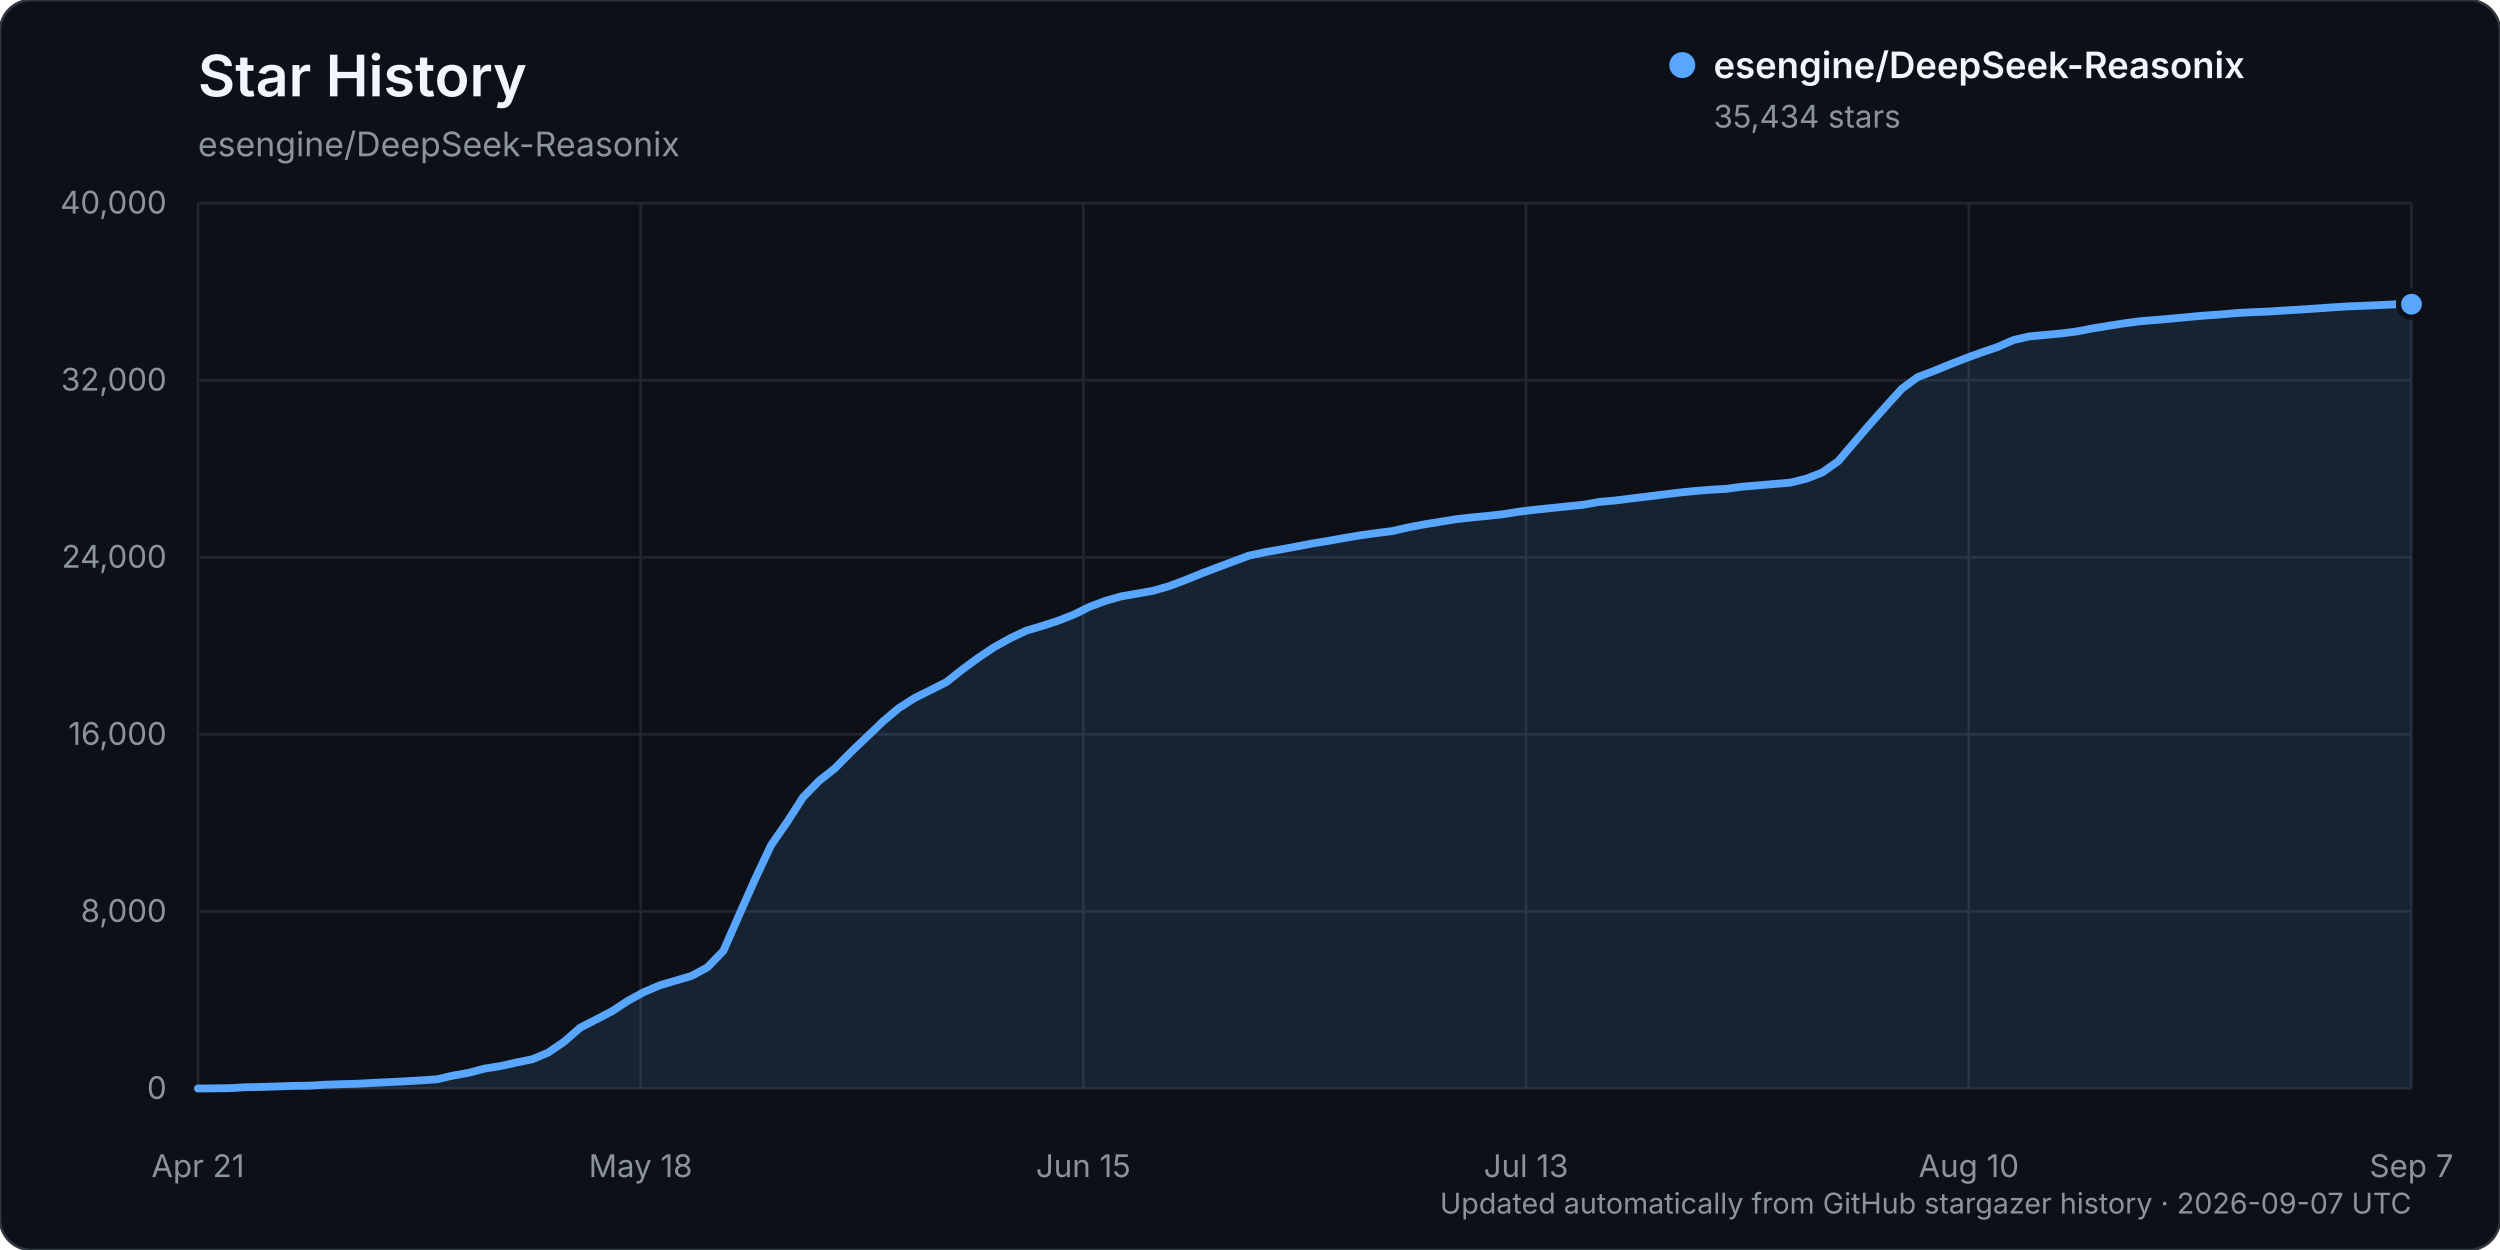
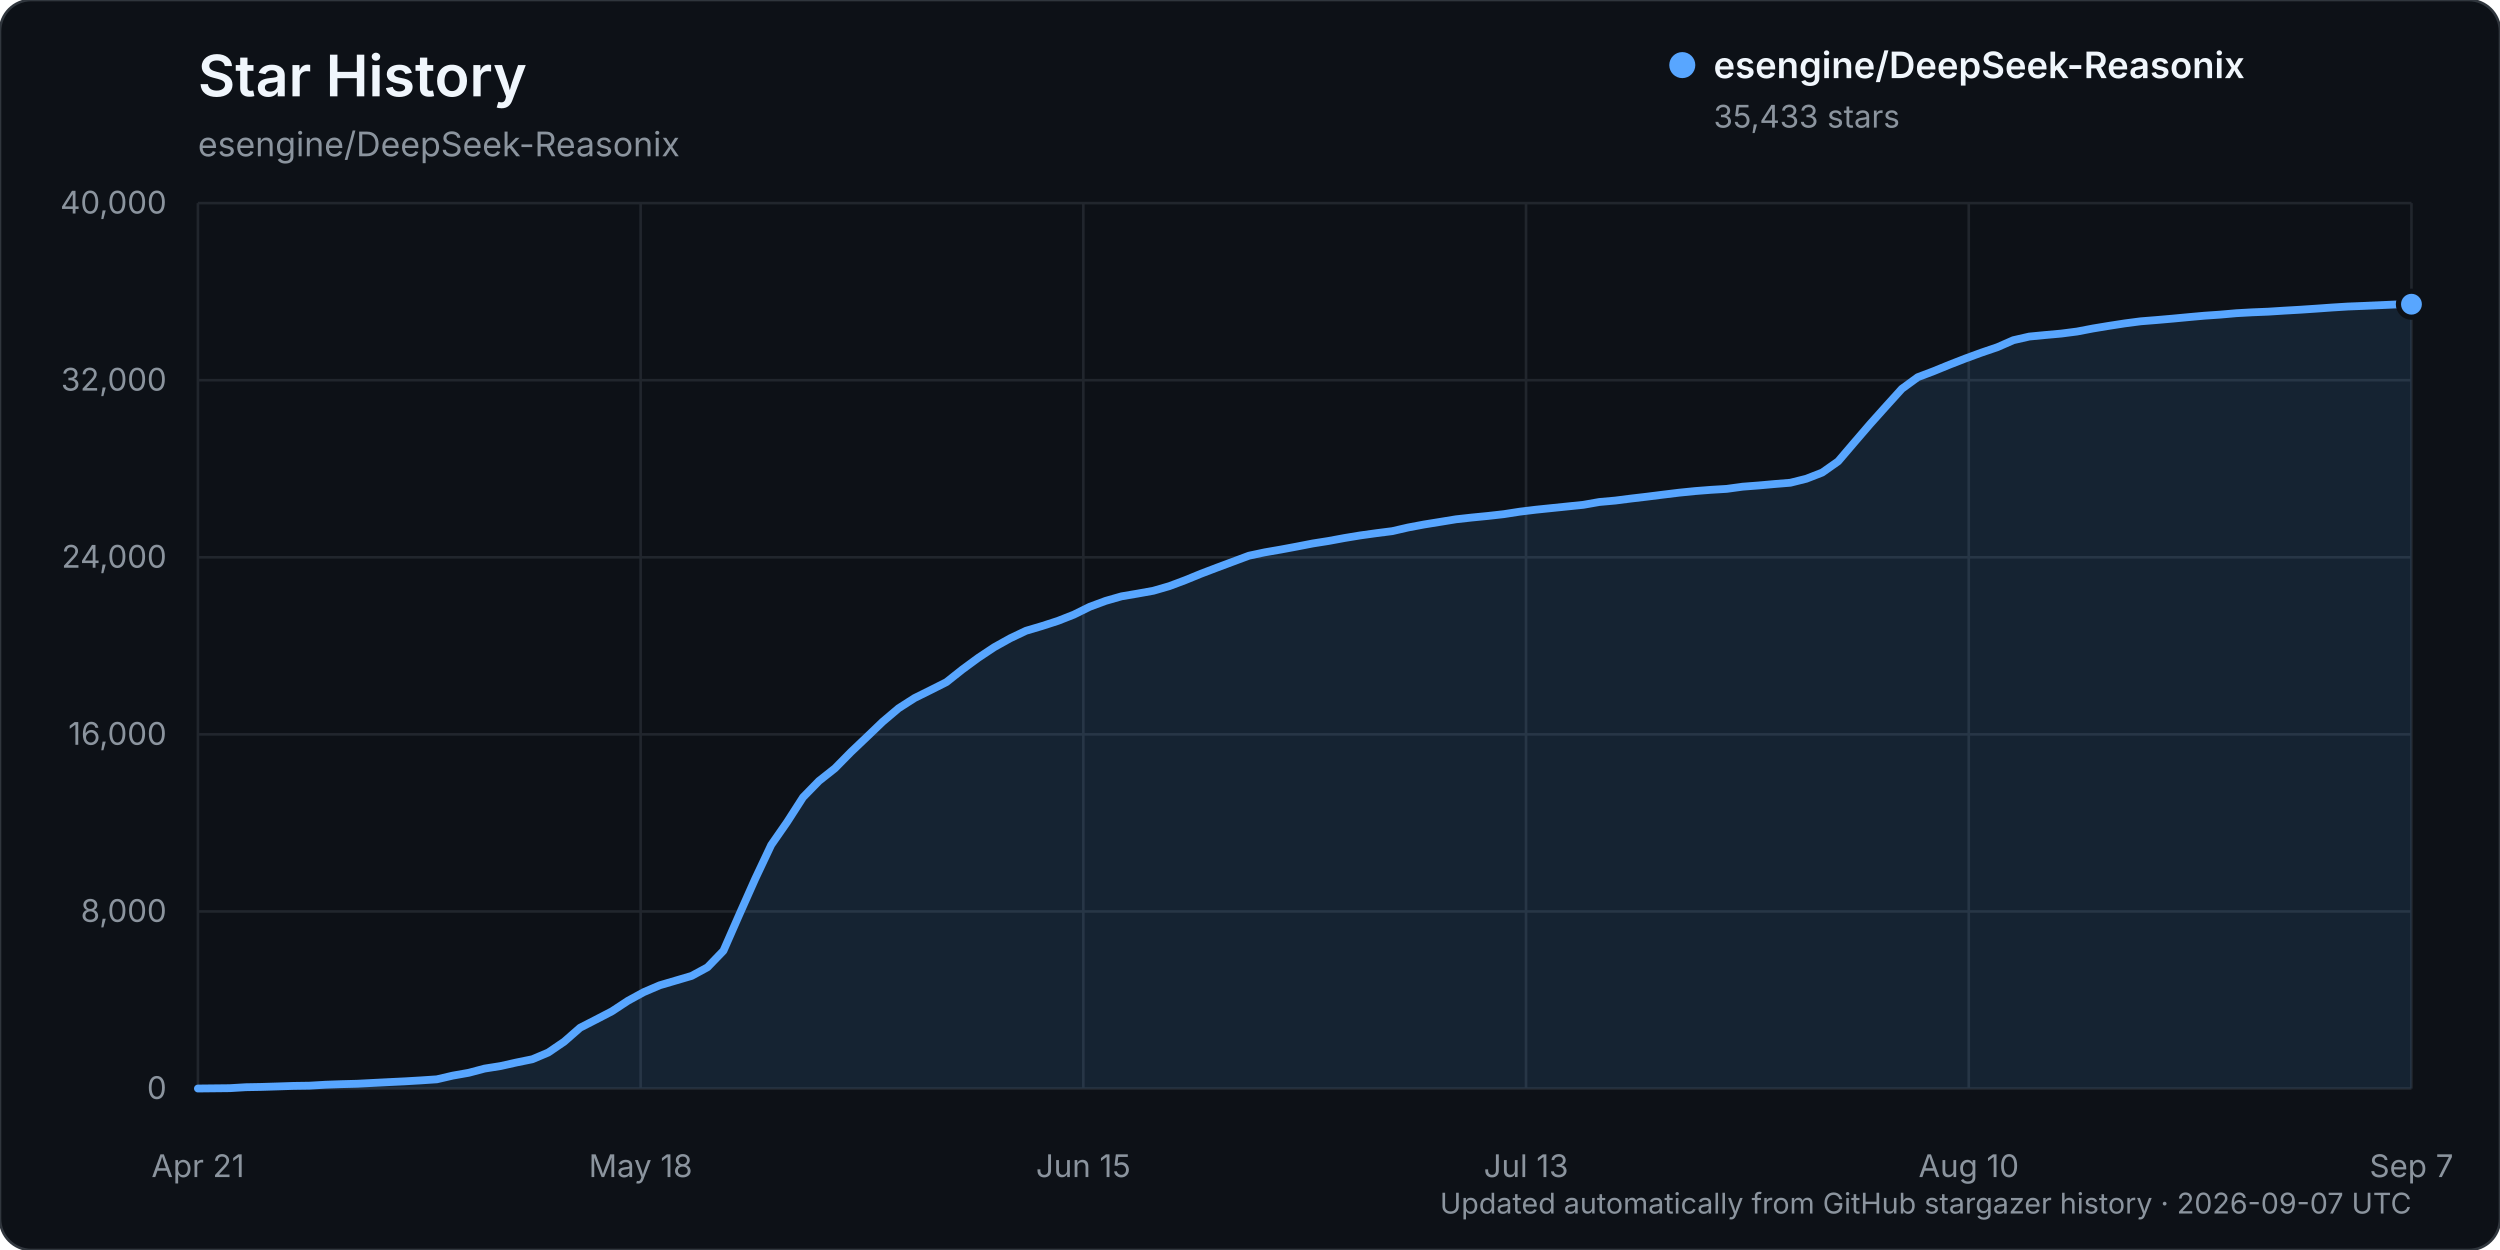
<svg xmlns="http://www.w3.org/2000/svg" width="960" height="480" viewBox="0 0 960 480" role="img" aria-labelledby="title description">
  <rect width="960" height="480" rx="12" fill="#0d1117" stroke="#30363d" />
  <text x="76" y="37" fill="#f0f6fc" font-family="-apple-system, BlinkMacSystemFont, 'Segoe UI', sans-serif" font-size="22" font-weight="600">Star History</text>
  <text x="76" y="60" fill="#8b949e" font-family="-apple-system, BlinkMacSystemFont, 'Segoe UI', sans-serif" font-size="13">esengine/DeepSeek-Reasonix</text>
  <g font-family="-apple-system, BlinkMacSystemFont, 'Segoe UI', sans-serif">
    <line x1="76" y1="418.00" x2="926" y2="418.00" stroke="#21262d" stroke-width="1" />
    <text x="64" y="422.00" text-anchor="end" fill="#8b949e" font-size="12">0</text>
    <line x1="76" y1="350.00" x2="926" y2="350.00" stroke="#21262d" stroke-width="1" />
    <text x="64" y="354.00" text-anchor="end" fill="#8b949e" font-size="12">8,000</text>
    <line x1="76" y1="282.00" x2="926" y2="282.00" stroke="#21262d" stroke-width="1" />
    <text x="64" y="286.00" text-anchor="end" fill="#8b949e" font-size="12">16,000</text>
    <line x1="76" y1="214.00" x2="926" y2="214.00" stroke="#21262d" stroke-width="1" />
    <text x="64" y="218.00" text-anchor="end" fill="#8b949e" font-size="12">24,000</text>
    <line x1="76" y1="146.00" x2="926" y2="146.00" stroke="#21262d" stroke-width="1" />
    <text x="64" y="150.00" text-anchor="end" fill="#8b949e" font-size="12">32,000</text>
    <line x1="76" y1="78.00" x2="926" y2="78.00" stroke="#21262d" stroke-width="1" />
    <text x="64" y="82.00" text-anchor="end" fill="#8b949e" font-size="12">40,000</text>
    <line x1="76.00" y1="78" x2="76.00" y2="418" stroke="#21262d" stroke-width="1" />
    <text x="76.00" y="452" text-anchor="middle" fill="#8b949e" font-size="12">Apr 21</text>
    <line x1="246.00" y1="78" x2="246.00" y2="418" stroke="#21262d" stroke-width="1" />
    <text x="246.00" y="452" text-anchor="middle" fill="#8b949e" font-size="12">May 18</text>
    <line x1="416.00" y1="78" x2="416.00" y2="418" stroke="#21262d" stroke-width="1" />
    <text x="416.00" y="452" text-anchor="middle" fill="#8b949e" font-size="12">Jun 15</text>
    <line x1="586.00" y1="78" x2="586.00" y2="418" stroke="#21262d" stroke-width="1" />
    <text x="586.00" y="452" text-anchor="middle" fill="#8b949e" font-size="12">Jul 13</text>
    <line x1="756.00" y1="78" x2="756.00" y2="418" stroke="#21262d" stroke-width="1" />
    <text x="756.00" y="452" text-anchor="middle" fill="#8b949e" font-size="12">Aug 10</text>
    <line x1="926.00" y1="78" x2="926.00" y2="418" stroke="#21262d" stroke-width="1" />
    <text x="926.00" y="452" text-anchor="middle" fill="#8b949e" font-size="12">Sep 7</text>
-     <path d="M76.00,417.99 L88.23,417.86 L94.35,417.49 L100.46,417.38 L106.58,417.19 L112.69,416.99 L118.81,416.90 L124.92,416.54 L131.04,416.32 L137.15,416.16 L143.27,415.84 L149.38,415.53 L155.50,415.23 L161.61,414.87 L167.73,414.46 L173.84,413.04 L179.96,411.96 L186.07,410.34 L192.19,409.37 L198.30,408.00 L204.42,406.75 L210.53,404.17 L216.65,400.00 L222.76,394.65 L228.88,391.51 L234.99,388.34 L241.11,384.31 L247.22,380.97 L253.34,378.35 L259.45,376.55 L265.57,374.75 L271.68,371.44 L277.80,365.10 L283.91,351.17 L290.03,337.41 L296.14,324.47 L302.26,315.66 L308.37,306.15 L314.49,299.88 L320.60,295.04 L326.72,288.83 L332.83,283.01 L338.95,277.13 L345.06,271.96 L351.18,268.04 L357.29,265.02 L363.41,261.93 L369.53,257.09 L375.64,252.59 L381.76,248.52 L387.87,245.11 L393.99,242.20 L400.10,240.39 L406.22,238.40 L412.33,236.01 L418.45,232.98 L424.56,230.71 L430.68,228.97 L436.79,227.92 L442.91,226.83 L449.02,225.05 L455.14,222.75 L461.25,220.26 L467.37,217.93 L473.48,215.65 L479.60,213.36 L485.71,212.06 L491.83,210.99 L497.94,209.85 L504.06,208.67 L510.17,207.69 L516.29,206.57 L522.40,205.56 L528.52,204.71 L534.63,203.93 L540.75,202.52 L546.86,201.37 L552.98,200.37 L559.09,199.38 L565.21,198.69 L571.32,198.10 L577.44,197.41 L583.55,196.46 L589.67,195.71 L595.78,195.08 L601.90,194.45 L608.01,193.82 L614.13,192.73 L620.24,192.19 L626.36,191.41 L632.47,190.68 L638.59,189.92 L644.71,189.16 L650.82,188.54 L656.94,188.07 L663.05,187.69 L669.17,186.86 L675.28,186.38 L681.40,185.83 L687.51,185.34 L693.63,183.81 L699.74,181.43 L705.86,177.12 L711.97,169.95 L718.09,162.85 L724.20,156.01 L730.32,149.25 L736.43,144.78 L742.55,142.47 L748.66,139.97 L754.78,137.58 L760.89,135.35 L767.01,133.27 L773.12,130.59 L779.24,129.19 L785.35,128.60 L791.47,128.05 L797.58,127.26 L803.70,126.08 L809.81,125.08 L815.93,124.13 L822.04,123.33 L828.16,122.84 L834.27,122.31 L840.39,121.73 L846.50,121.18 L852.62,120.76 L858.73,120.22 L864.85,119.88 L870.96,119.63 L877.08,119.24 L883.19,118.88 L889.31,118.48 L895.42,118.04 L901.54,117.66 L907.65,117.41 L913.77,117.15 L919.88,116.87 L926.00,116.81 L926.00,418.00 L76.00,418.00 Z" fill="#58a6ff" opacity="0.12" />
-     <path d="M76.00,417.99 L88.23,417.86 L94.35,417.49 L100.46,417.38 L106.58,417.19 L112.69,416.99 L118.81,416.90 L124.92,416.54 L131.04,416.32 L137.15,416.16 L143.27,415.84 L149.38,415.53 L155.50,415.23 L161.61,414.87 L167.73,414.46 L173.84,413.04 L179.96,411.96 L186.07,410.34 L192.19,409.37 L198.30,408.00 L204.42,406.75 L210.53,404.17 L216.65,400.00 L222.76,394.65 L228.88,391.51 L234.99,388.34 L241.11,384.31 L247.22,380.97 L253.34,378.35 L259.45,376.55 L265.57,374.75 L271.68,371.44 L277.80,365.10 L283.91,351.17 L290.03,337.41 L296.14,324.47 L302.26,315.66 L308.37,306.15 L314.49,299.88 L320.60,295.04 L326.72,288.83 L332.83,283.01 L338.95,277.13 L345.06,271.96 L351.18,268.04 L357.29,265.02 L363.41,261.93 L369.53,257.09 L375.64,252.59 L381.76,248.52 L387.87,245.11 L393.99,242.20 L400.10,240.39 L406.22,238.40 L412.33,236.01 L418.45,232.98 L424.56,230.71 L430.68,228.97 L436.79,227.92 L442.91,226.83 L449.02,225.05 L455.14,222.75 L461.25,220.26 L467.37,217.93 L473.48,215.65 L479.60,213.36 L485.71,212.06 L491.83,210.99 L497.94,209.85 L504.06,208.67 L510.17,207.69 L516.29,206.57 L522.40,205.56 L528.52,204.71 L534.63,203.93 L540.75,202.52 L546.86,201.37 L552.98,200.37 L559.09,199.38 L565.21,198.69 L571.32,198.10 L577.44,197.41 L583.55,196.46 L589.67,195.71 L595.78,195.08 L601.90,194.45 L608.01,193.82 L614.13,192.73 L620.24,192.19 L626.36,191.41 L632.47,190.68 L638.59,189.92 L644.71,189.16 L650.82,188.54 L656.94,188.07 L663.05,187.69 L669.17,186.86 L675.28,186.38 L681.40,185.83 L687.51,185.34 L693.63,183.81 L699.74,181.43 L705.86,177.12 L711.97,169.95 L718.09,162.85 L724.20,156.01 L730.32,149.25 L736.43,144.78 L742.55,142.47 L748.66,139.97 L754.78,137.58 L760.89,135.35 L767.01,133.27 L773.12,130.59 L779.24,129.19 L785.35,128.60 L791.47,128.05 L797.58,127.26 L803.70,126.08 L809.81,125.08 L815.93,124.13 L822.04,123.33 L828.16,122.84 L834.27,122.31 L840.39,121.73 L846.50,121.18 L852.62,120.76 L858.73,120.22 L864.85,119.88 L870.96,119.63 L877.08,119.24 L883.19,118.88 L889.31,118.48 L895.42,118.04 L901.54,117.66 L907.65,117.41 L913.77,117.15 L919.88,116.87 L926.00,116.81" fill="none" stroke="#58a6ff" stroke-width="3" stroke-linecap="round" stroke-linejoin="round" />
-     <circle cx="926.00" cy="116.81" r="5" fill="#58a6ff" stroke="#0d1117" stroke-width="2" />
+     <path d="M76.00,417.99 L88.23,417.86 L94.35,417.49 L100.46,417.38 L106.58,417.19 L112.69,416.99 L118.81,416.90 L124.92,416.54 L131.04,416.32 L137.15,416.16 L143.27,415.84 L149.38,415.53 L155.50,415.23 L161.61,414.87 L167.73,414.46 L173.84,413.04 L179.96,411.96 L186.07,410.34 L192.19,409.37 L198.30,408.00 L204.42,406.75 L210.53,404.17 L216.65,400.00 L222.76,394.65 L228.88,391.51 L234.99,388.34 L241.11,384.31 L247.22,380.97 L253.34,378.35 L259.45,376.55 L265.57,374.75 L271.68,371.44 L277.80,365.10 L283.91,351.17 L290.03,337.41 L296.14,324.47 L302.26,315.66 L308.37,306.15 L314.49,299.88 L320.60,295.05 L326.72,288.83 L332.83,283.02 L338.95,277.15 L345.06,271.98 L351.18,268.06 L357.29,265.03 L363.41,261.95 L369.53,257.10 L375.64,252.61 L381.76,248.54 L387.87,245.13 L393.99,242.22 L400.10,240.41 L406.22,238.43 L412.33,236.03 L418.45,233.01 L424.56,230.74 L430.68,228.99 L436.79,227.95 L442.91,226.85 L449.02,225.08 L455.14,222.78 L461.25,220.28 L467.37,217.95 L473.48,215.67 L479.60,213.39 L485.71,212.09 L491.83,211.03 L497.94,209.89 L504.06,208.70 L510.17,207.73 L516.29,206.60 L522.40,205.59 L528.52,204.74 L534.63,203.96 L540.75,202.55 L546.86,201.40 L552.98,200.41 L559.09,199.41 L565.21,198.73 L571.32,198.13 L577.44,197.44 L583.55,196.49 L589.67,195.74 L595.78,195.11 L601.90,194.48 L608.01,193.85 L614.13,192.77 L620.24,192.22 L626.36,191.44 L632.47,190.72 L638.59,189.95 L644.71,189.20 L650.82,188.58 L656.94,188.10 L663.05,187.73 L669.17,186.89 L675.28,186.42 L681.40,185.87 L687.51,185.37 L693.63,183.84 L699.74,181.46 L705.86,177.15 L711.97,169.99 L718.09,162.88 L724.20,156.06 L730.32,149.30 L736.43,144.84 L742.55,142.52 L748.66,140.02 L754.78,137.64 L760.89,135.40 L767.01,133.32 L773.12,130.64 L779.24,129.24 L785.35,128.65 L791.47,128.10 L797.58,127.31 L803.70,126.14 L809.81,125.13 L815.93,124.18 L822.04,123.38 L828.16,122.89 L834.27,122.36 L840.39,121.78 L846.50,121.23 L852.62,120.81 L858.73,120.27 L864.85,119.93 L870.96,119.68 L877.08,119.29 L883.19,118.94 L889.31,118.53 L895.42,118.09 L901.54,117.71 L907.65,117.47 L913.77,117.20 L919.88,116.92 L926.00,116.82 L926.00,418.00 L76.00,418.00 Z" fill="#58a6ff" opacity="0.12" />
+     <path d="M76.00,417.99 L88.23,417.86 L94.35,417.49 L100.46,417.38 L106.58,417.19 L112.69,416.99 L118.81,416.90 L124.92,416.54 L131.04,416.32 L137.15,416.16 L143.27,415.84 L149.38,415.53 L155.50,415.23 L161.61,414.87 L167.73,414.46 L173.84,413.04 L179.96,411.96 L186.07,410.34 L192.19,409.37 L198.30,408.00 L204.42,406.75 L210.53,404.17 L216.65,400.00 L222.76,394.65 L228.88,391.51 L234.99,388.34 L241.11,384.31 L247.22,380.97 L253.34,378.35 L259.45,376.55 L265.57,374.75 L271.68,371.44 L277.80,365.10 L283.91,351.17 L290.03,337.41 L296.14,324.47 L302.26,315.66 L308.37,306.15 L314.49,299.88 L320.60,295.05 L326.72,288.83 L332.83,283.02 L338.95,277.15 L345.06,271.98 L351.18,268.06 L357.29,265.03 L363.41,261.95 L369.53,257.10 L375.64,252.61 L381.76,248.54 L387.87,245.13 L393.99,242.22 L400.10,240.41 L406.22,238.43 L412.33,236.03 L418.45,233.01 L424.56,230.74 L430.68,228.99 L436.79,227.95 L442.91,226.85 L449.02,225.08 L455.14,222.78 L461.25,220.28 L467.37,217.95 L473.48,215.67 L479.60,213.39 L485.71,212.09 L491.83,211.03 L497.94,209.89 L504.06,208.70 L510.17,207.73 L516.29,206.60 L522.40,205.59 L528.52,204.74 L534.63,203.96 L540.75,202.55 L546.86,201.40 L552.98,200.41 L559.09,199.41 L565.21,198.73 L571.32,198.13 L577.44,197.44 L583.55,196.49 L589.67,195.74 L595.78,195.11 L601.90,194.48 L608.01,193.85 L614.13,192.77 L620.24,192.22 L626.36,191.44 L632.47,190.72 L638.59,189.95 L644.71,189.20 L650.82,188.58 L656.94,188.10 L663.05,187.73 L669.17,186.89 L675.28,186.42 L681.40,185.87 L687.51,185.37 L693.63,183.84 L699.74,181.46 L705.86,177.15 L711.97,169.99 L718.09,162.88 L724.20,156.06 L730.32,149.30 L736.43,144.84 L742.55,142.52 L748.66,140.02 L754.78,137.64 L760.89,135.40 L767.01,133.32 L773.12,130.64 L779.24,129.24 L785.35,128.65 L791.47,128.10 L797.58,127.31 L803.70,126.14 L809.81,125.13 L815.93,124.18 L822.04,123.38 L828.16,122.89 L834.27,122.36 L840.39,121.78 L846.50,121.23 L852.62,120.81 L858.73,120.27 L864.85,119.93 L870.96,119.68 L877.08,119.29 L883.19,118.94 L889.31,118.53 L895.42,118.09 L901.54,117.71 L907.65,117.47 L913.77,117.20 L919.88,116.92 L926.00,116.82" fill="none" stroke="#58a6ff" stroke-width="3" stroke-linecap="round" stroke-linejoin="round" />
+     <circle cx="926.00" cy="116.82" r="5" fill="#58a6ff" stroke="#0d1117" stroke-width="2" />
    <g transform="translate(646, 25)">
      <circle cx="0" cy="0" r="5" fill="#58a6ff" />
      <text x="12" y="5" fill="#f0f6fc" font-size="14" font-weight="600">esengine/DeepSeek-Reasonix</text>
-       <text x="12" y="24" fill="#8b949e" font-size="12">35,434 stars</text>
+       <text x="12" y="24" fill="#8b949e" font-size="12">35,433 stars</text>
    </g>
    <text x="926" y="466" text-anchor="end" fill="#8b949e" font-size="11">Updated automatically from GitHub stargazer history · 2026-09-07 UTC</text>
  </g>
</svg>
